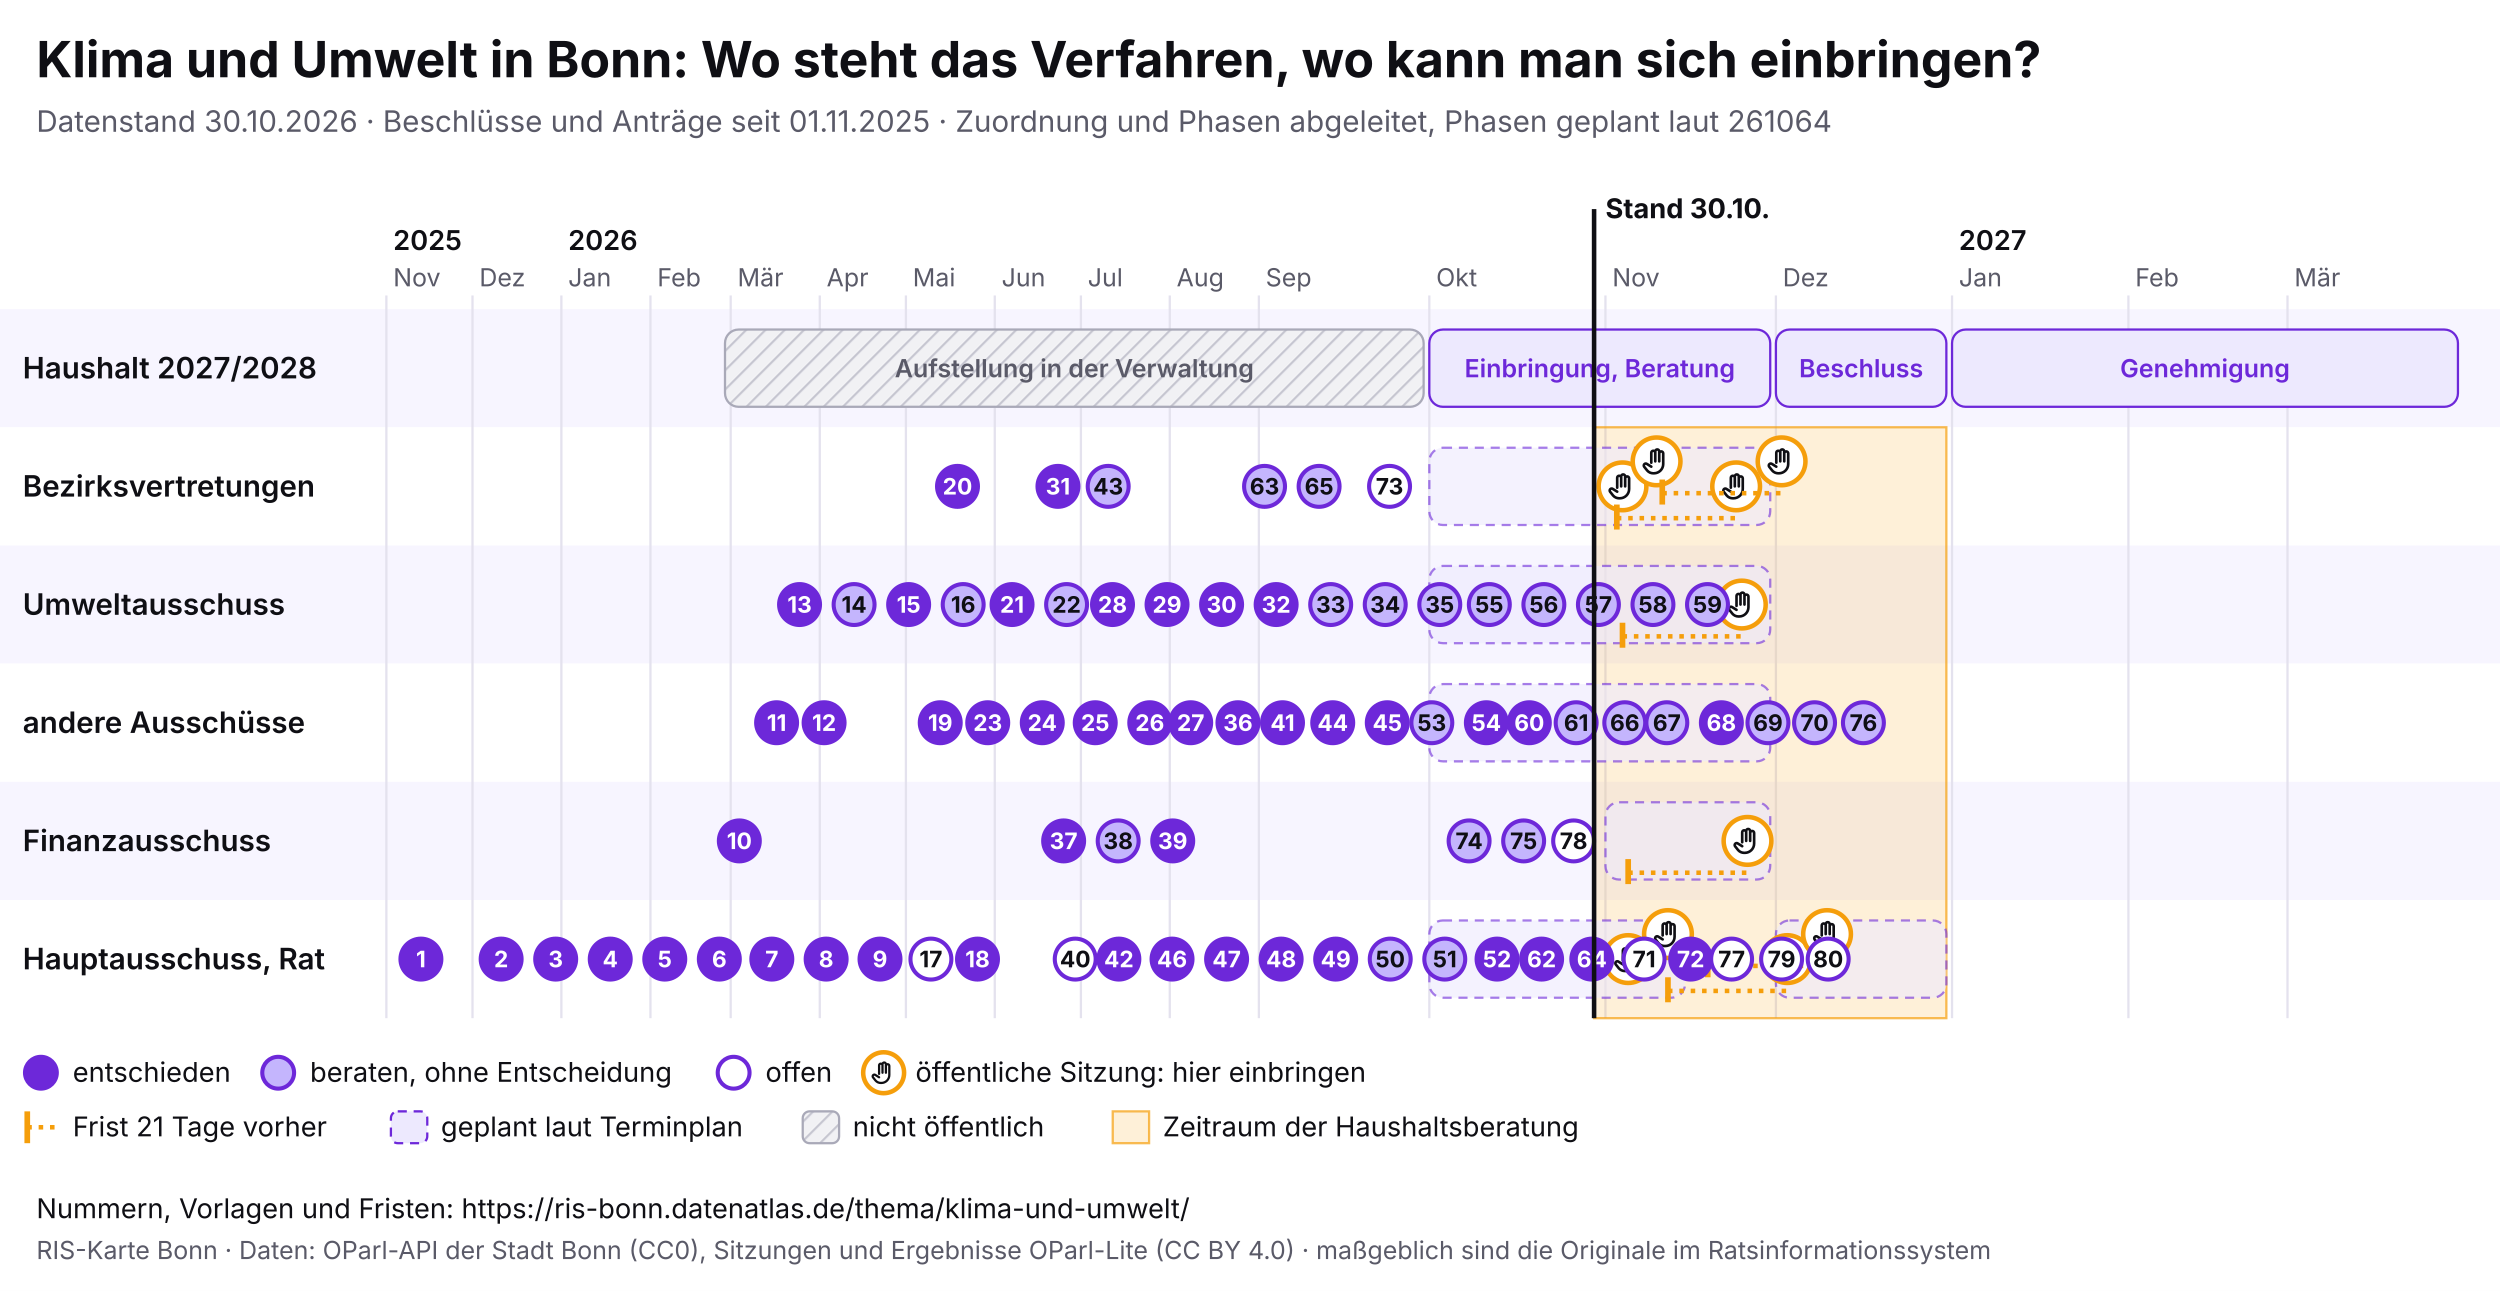
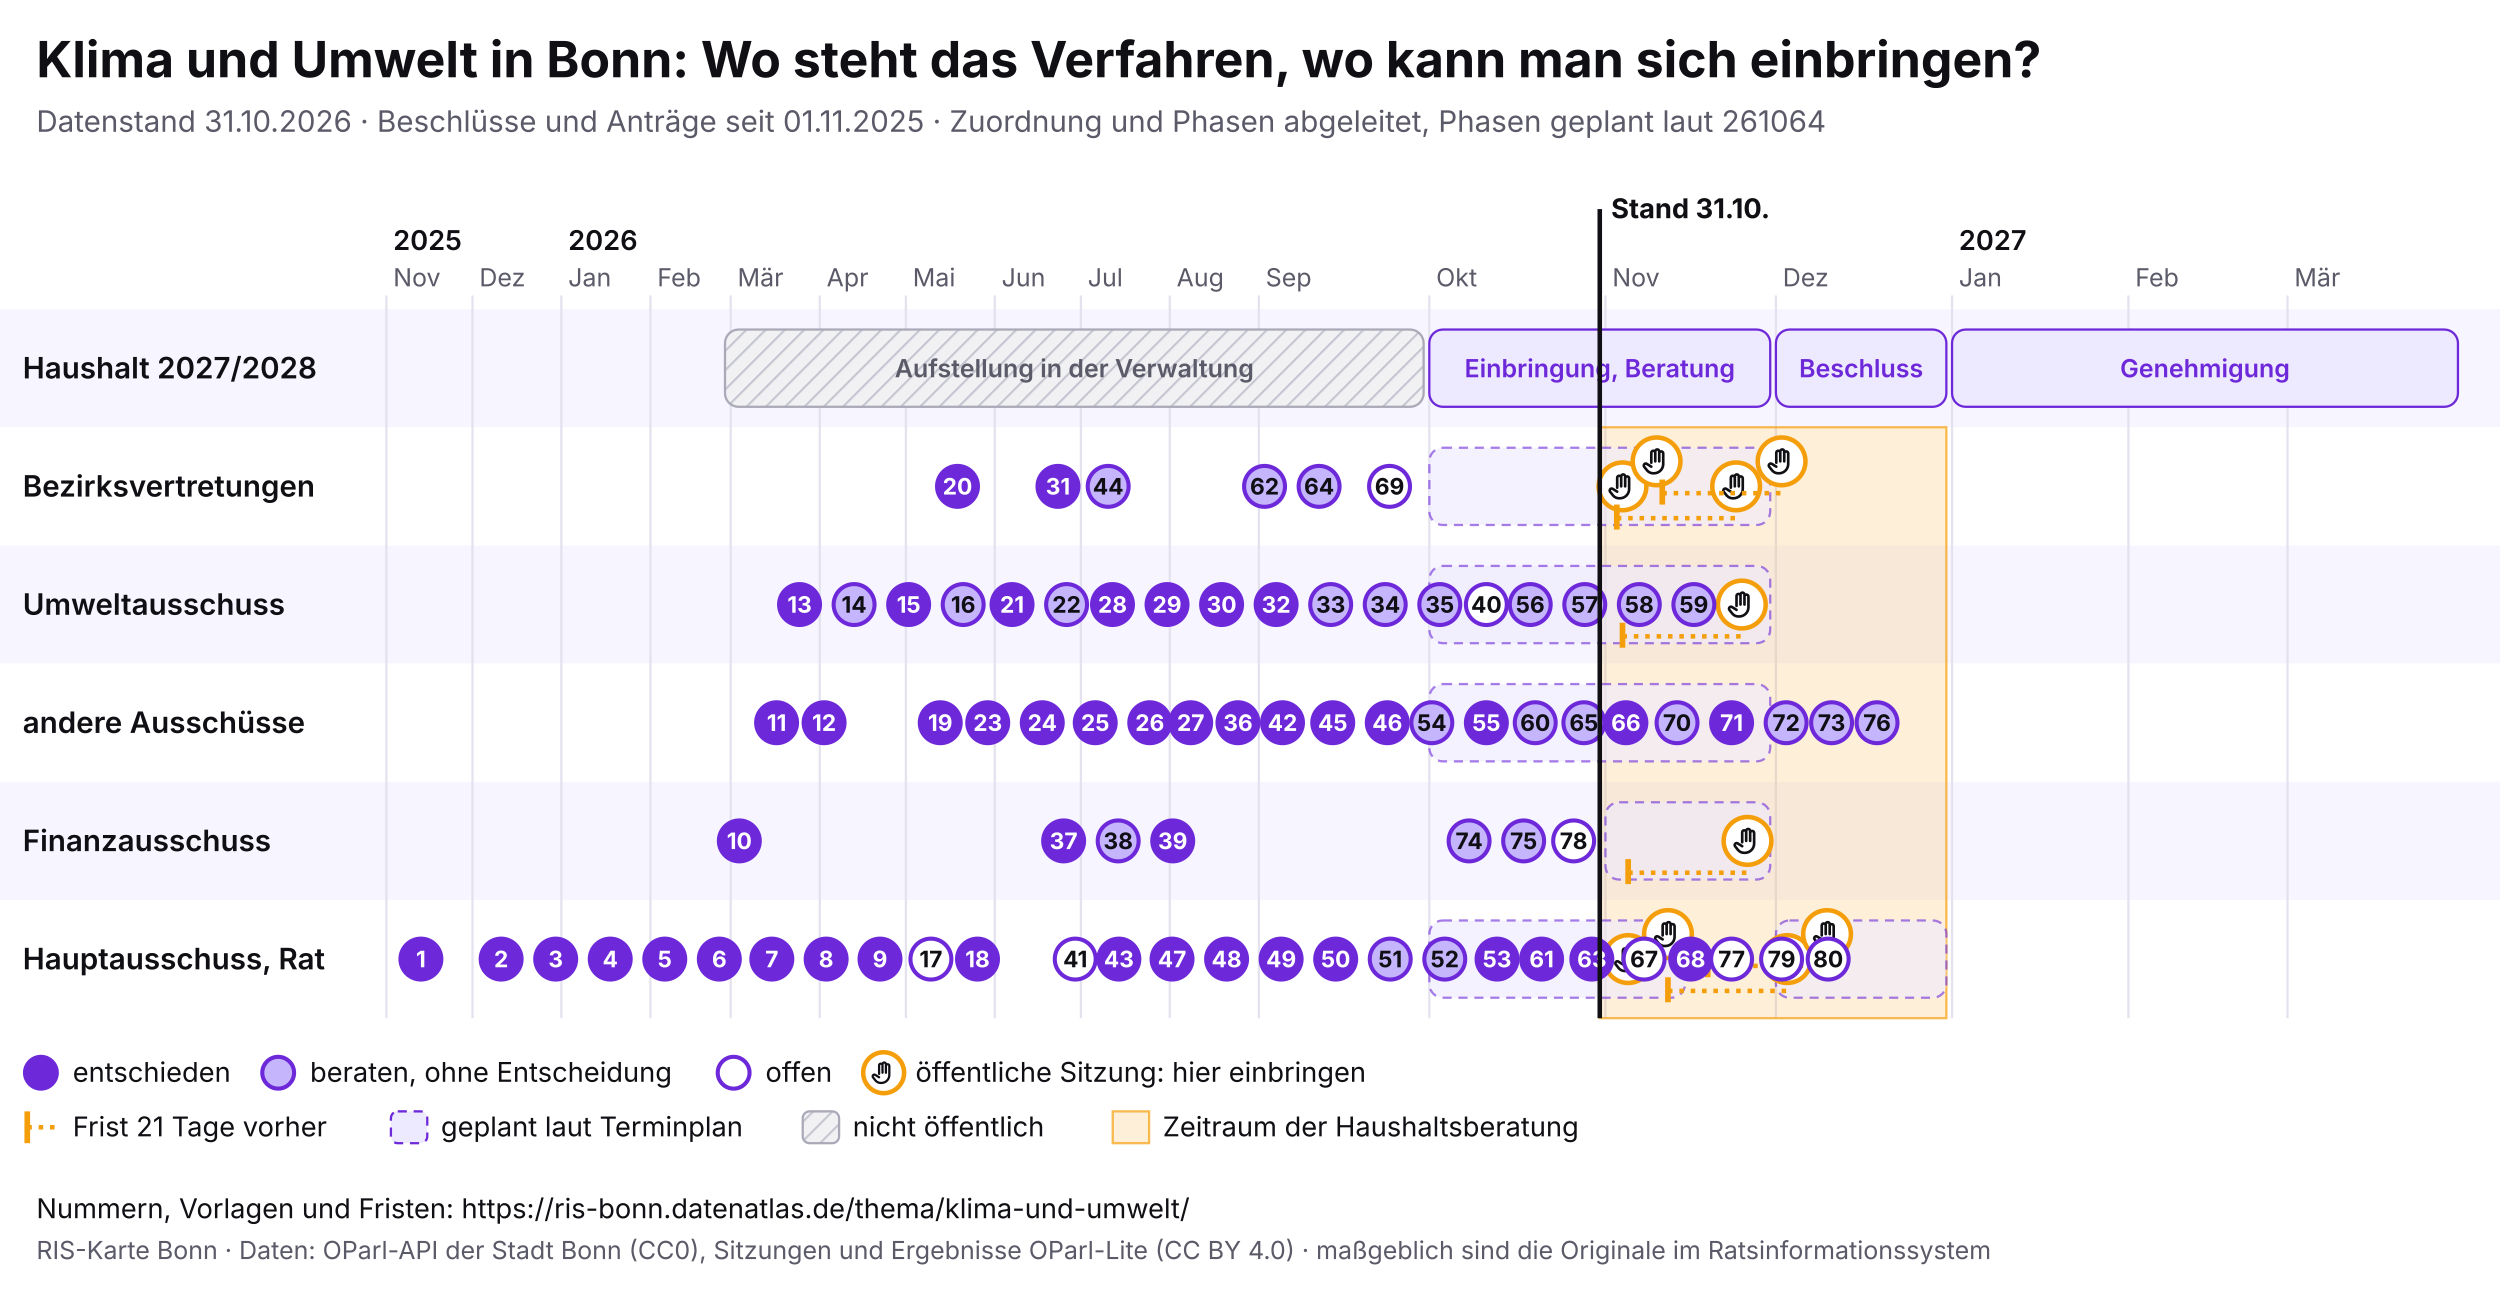
<svg xmlns="http://www.w3.org/2000/svg" viewBox="0 0 1100 568" width="1100" height="568" font-family="Inter, system-ui, sans-serif">
  <rect width="1100" height="568" fill="#ffffff" />
  <text x="16" y="34" font-size="22" font-weight="700" fill="#0f0f14">Klima und Umwelt in Bonn: Wo steht das Verfahren, wo kann man sich einbringen?</text>
-   <text x="16" y="58" font-size="13" fill="#5a5a68">Datenstand 30.10.2026 · Beschlüsse und Anträge seit 01.11.2025 · Zuordnung und Phasen abgeleitet, Phasen geplant laut 261064</text>
+   <text x="16" y="58" font-size="13" fill="#5a5a68">Datenstand 31.10.2026 · Beschlüsse und Anträge seit 01.11.2025 · Zuordnung und Phasen abgeleitet, Phasen geplant laut 261064</text>
  <svg x="0" y="74" width="1100" height="440" viewBox="0 0 1100 440" font-family="Inter, system-ui, sans-serif">
    <defs>
      <pattern id="pb-schraffur" width="6" height="6" patternUnits="userSpaceOnUse" patternTransform="rotate(45)">
        <rect width="6" height="6" fill="#f1f1f4" />
        <line x1="0" y1="0" x2="0" y2="6" stroke="#c9c9d3" stroke-width="2" />
      </pattern>
      <symbol id="pb-hand" viewBox="0 0 24 24">
        <path d="M8 13V5.5a1.5 1.5 0 0 1 3 0V12M11 11V4.5a1.5 1.5 0 0 1 3 0V12M14 11.5V6a1.5 1.5 0 0 1 3 0v8a7 7 0 0 1-7 7h-.6a6 6 0 0 1-4.5-2.1L2.6 16a1.5 1.5 0 0 1 2.2-2L8 16" />
      </symbol>
    </defs>
    <rect x="0" y="62" width="1100" height="52" fill="#f7f5ff" />
    <text x="10" y="92.5" font-size="13" font-weight="600" fill="#0f0f14">Haushalt 2027/2028</text>
    <rect x="0" y="114" width="1100" height="52" fill="#ffffff" />
    <text x="10" y="144.5" font-size="13" font-weight="600" fill="#0f0f14">Bezirksvertretungen</text>
    <rect x="0" y="166" width="1100" height="52" fill="#f7f5ff" />
    <text x="10" y="196.5" font-size="13" font-weight="600" fill="#0f0f14">Umweltausschuss</text>
    <rect x="0" y="218" width="1100" height="52" fill="#ffffff" />
    <text x="10" y="248.5" font-size="13" font-weight="600" fill="#0f0f14">andere Ausschüsse</text>
    <rect x="0" y="270" width="1100" height="52" fill="#f7f5ff" />
    <text x="10" y="300.5" font-size="13" font-weight="600" fill="#0f0f14">Finanzausschuss</text>
    <rect x="0" y="322" width="1100" height="52" fill="#ffffff" />
    <text x="10" y="352.5" font-size="13" font-weight="600" fill="#0f0f14">Hauptausschuss, Rat</text>
    <line x1="170.0" y1="56" x2="170.0" y2="374" stroke="#e4e2ee" />
    <text x="173.0" y="52" font-size="11" fill="#5a5a68">Nov</text>
    <text x="173.0" y="36" font-size="12" font-weight="600" fill="#0f0f14">2025</text>
    <line x1="207.9" y1="56" x2="207.9" y2="374" stroke="#e4e2ee" />
    <text x="210.9" y="52" font-size="11" fill="#5a5a68">Dez</text>
    <line x1="247.0" y1="56" x2="247.0" y2="374" stroke="#e4e2ee" />
    <text x="250.0" y="52" font-size="11" fill="#5a5a68">Jan</text>
    <text x="250.0" y="36" font-size="12" font-weight="600" fill="#0f0f14">2026</text>
    <line x1="286.2" y1="56" x2="286.2" y2="374" stroke="#e4e2ee" />
    <text x="289.2" y="52" font-size="11" fill="#5a5a68">Feb</text>
    <line x1="321.5" y1="56" x2="321.5" y2="374" stroke="#e4e2ee" />
    <text x="324.5" y="52" font-size="11" fill="#5a5a68">Mär</text>
    <line x1="360.7" y1="56" x2="360.7" y2="374" stroke="#e4e2ee" />
    <text x="363.7" y="52" font-size="11" fill="#5a5a68">Apr</text>
    <line x1="398.6" y1="56" x2="398.6" y2="374" stroke="#e4e2ee" />
    <text x="401.6" y="52" font-size="11" fill="#5a5a68">Mai</text>
    <line x1="437.7" y1="56" x2="437.7" y2="374" stroke="#e4e2ee" />
    <text x="440.7" y="52" font-size="11" fill="#5a5a68">Jun</text>
    <line x1="475.6" y1="56" x2="475.6" y2="374" stroke="#e4e2ee" />
    <text x="478.6" y="52" font-size="11" fill="#5a5a68">Jul</text>
    <line x1="514.7" y1="56" x2="514.7" y2="374" stroke="#e4e2ee" />
    <text x="517.7" y="52" font-size="11" fill="#5a5a68">Aug</text>
    <line x1="553.9" y1="56" x2="553.9" y2="374" stroke="#e4e2ee" />
    <text x="556.9" y="52" font-size="11" fill="#5a5a68">Sep</text>
    <line x1="628.9" y1="56" x2="628.9" y2="374" stroke="#e4e2ee" />
    <text x="631.9" y="52" font-size="11" fill="#5a5a68">Okt</text>
    <line x1="706.4" y1="56" x2="706.4" y2="374" stroke="#e4e2ee" />
    <text x="709.4" y="52" font-size="11" fill="#5a5a68">Nov</text>
    <line x1="781.4" y1="56" x2="781.4" y2="374" stroke="#e4e2ee" />
    <text x="784.4" y="52" font-size="11" fill="#5a5a68">Dez</text>
    <line x1="858.9" y1="56" x2="858.9" y2="374" stroke="#e4e2ee" />
    <text x="861.9" y="52" font-size="11" fill="#5a5a68">Jan</text>
    <text x="861.9" y="36" font-size="12" font-weight="600" fill="#0f0f14">2027</text>
    <line x1="936.5" y1="56" x2="936.5" y2="374" stroke="#e4e2ee" />
    <text x="939.5" y="52" font-size="11" fill="#5a5a68">Feb</text>
    <line x1="1006.5" y1="56" x2="1006.5" y2="374" stroke="#e4e2ee" />
    <text x="1009.5" y="52" font-size="11" fill="#5a5a68">Mär</text>
-     <rect x="701.4" y="114" width="155.0" height="260" fill="#f59e0b" fill-opacity="0.16" stroke="#f59e0b" stroke-opacity="0.7" />
+     <rect x="703.9" y="114" width="152.5" height="260" fill="#f59e0b" fill-opacity="0.16" stroke="#f59e0b" stroke-opacity="0.7" />
    <g>
      <rect x="319.0" y="71" width="307.4" height="34" rx="6" fill="url(#pb-schraffur)" stroke="#a9a9b8" />
      <text x="472.7" y="92.0" font-size="11" text-anchor="middle" font-weight="600" fill="#5a5a68">Aufstellung in der Verwaltung</text>
    </g>
    <g>
      <rect x="628.9" y="71" width="150.0" height="34" rx="6" fill="#ede9fe" stroke="#6d28d9" />
      <text x="703.9" y="92.0" font-size="11" text-anchor="middle" font-weight="600" fill="#6d28d9">Einbringung, Beratung</text>
    </g>
    <g>
      <rect x="781.4" y="71" width="75.0" height="34" rx="6" fill="#ede9fe" stroke="#6d28d9" />
      <text x="818.9" y="92.0" font-size="11" text-anchor="middle" font-weight="600" fill="#6d28d9">Beschluss</text>
    </g>
    <g>
      <rect x="858.9" y="71" width="222.6" height="34" rx="6" fill="#ede9fe" stroke="#6d28d9" />
      <text x="970.2" y="92.0" font-size="11" text-anchor="middle" font-weight="600" fill="#6d28d9">Genehmigung</text>
    </g>
    <g>
      <rect x="628.9" y="123" width="150.0" height="34" rx="6" fill="#ede9fe" fill-opacity="0.6" stroke="#6d28d9" stroke-opacity="0.6" stroke-dasharray="4 3" />
    </g>
    <g>
      <rect x="628.9" y="175" width="150.0" height="34" rx="6" fill="#ede9fe" fill-opacity="0.6" stroke="#6d28d9" stroke-opacity="0.6" stroke-dasharray="4 3" />
    </g>
    <g>
      <rect x="628.9" y="227" width="150.0" height="34" rx="6" fill="#ede9fe" fill-opacity="0.6" stroke="#6d28d9" stroke-opacity="0.6" stroke-dasharray="4 3" />
    </g>
    <g>
      <rect x="706.4" y="279" width="72.5" height="34" rx="6" fill="#ede9fe" fill-opacity="0.6" stroke="#6d28d9" stroke-opacity="0.6" stroke-dasharray="4 3" />
    </g>
    <g>
      <rect x="628.9" y="331" width="112.5" height="34" rx="6" fill="#ede9fe" fill-opacity="0.6" stroke="#6d28d9" stroke-opacity="0.6" stroke-dasharray="4 3" />
    </g>
    <g>
      <rect x="781.4" y="331" width="75.0" height="34" rx="6" fill="#ede9fe" fill-opacity="0.6" stroke="#6d28d9" stroke-opacity="0.6" stroke-dasharray="4 3" />
    </g>
    <g>
      <circle cx="713.9" cy="140.0" r="10.5" fill="#fff" stroke="#f59e0b" stroke-width="2" />
      <use href="#pb-hand" x="706.9" y="133.0" width="14" height="14" fill="none" stroke="#0f0f14" stroke-width="2" stroke-linecap="round" stroke-linejoin="round" />
    </g>
    <g>
      <circle cx="716.4" cy="348.0" r="10.5" fill="#fff" stroke="#f59e0b" stroke-width="2" />
      <use href="#pb-hand" x="709.4" y="341.0" width="14" height="14" fill="none" stroke="#0f0f14" stroke-width="2" stroke-linecap="round" stroke-linejoin="round" />
    </g>
    <g>
      <circle cx="728.9" cy="129.0" r="10.5" fill="#fff" stroke="#f59e0b" stroke-width="2" />
      <use href="#pb-hand" x="721.9" y="122.0" width="14" height="14" fill="none" stroke="#0f0f14" stroke-width="2" stroke-linecap="round" stroke-linejoin="round" />
    </g>
    <g>
      <circle cx="733.9" cy="337.0" r="10.5" fill="#fff" stroke="#f59e0b" stroke-width="2" />
      <use href="#pb-hand" x="726.9" y="330.0" width="14" height="14" fill="none" stroke="#0f0f14" stroke-width="2" stroke-linecap="round" stroke-linejoin="round" />
    </g>
    <line x1="711.4" y1="154.0" x2="763.9" y2="154.0" stroke="#f59e0b" stroke-width="2" stroke-dasharray="2 3" />
    <line x1="711.4" y1="148.0" x2="711.4" y2="159.0" stroke="#f59e0b" stroke-width="2.5" />
    <g>
      <circle cx="763.9" cy="140.0" r="10.5" fill="#fff" stroke="#f59e0b" stroke-width="2" />
      <use href="#pb-hand" x="756.9" y="133.0" width="14" height="14" fill="none" stroke="#0f0f14" stroke-width="2" stroke-linecap="round" stroke-linejoin="round" />
    </g>
    <line x1="713.9" y1="206.0" x2="766.4" y2="206.0" stroke="#f59e0b" stroke-width="2" stroke-dasharray="2 3" />
    <line x1="713.9" y1="200.0" x2="713.9" y2="211.0" stroke="#f59e0b" stroke-width="2.5" />
    <g>
      <circle cx="766.4" cy="192.0" r="10.5" fill="#fff" stroke="#f59e0b" stroke-width="2" />
      <use href="#pb-hand" x="759.4" y="185.0" width="14" height="14" fill="none" stroke="#0f0f14" stroke-width="2" stroke-linecap="round" stroke-linejoin="round" />
    </g>
    <line x1="716.4" y1="310.0" x2="768.9" y2="310.0" stroke="#f59e0b" stroke-width="2" stroke-dasharray="2 3" />
    <line x1="716.4" y1="304.0" x2="716.4" y2="315.0" stroke="#f59e0b" stroke-width="2.5" />
    <g>
      <circle cx="768.9" cy="296.0" r="10.5" fill="#fff" stroke="#f59e0b" stroke-width="2" />
      <use href="#pb-hand" x="761.9" y="289.0" width="14" height="14" fill="none" stroke="#0f0f14" stroke-width="2" stroke-linecap="round" stroke-linejoin="round" />
    </g>
    <line x1="731.4" y1="143.0" x2="783.9" y2="143.0" stroke="#f59e0b" stroke-width="2" stroke-dasharray="2 3" />
    <line x1="731.4" y1="137.0" x2="731.4" y2="148.0" stroke="#f59e0b" stroke-width="2.5" />
    <g>
      <circle cx="783.9" cy="129.0" r="10.5" fill="#fff" stroke="#f59e0b" stroke-width="2" />
      <use href="#pb-hand" x="776.9" y="122.0" width="14" height="14" fill="none" stroke="#0f0f14" stroke-width="2" stroke-linecap="round" stroke-linejoin="round" />
    </g>
    <line x1="733.9" y1="362.0" x2="786.4" y2="362.0" stroke="#f59e0b" stroke-width="2" stroke-dasharray="2 3" />
    <line x1="733.9" y1="356.0" x2="733.9" y2="367.0" stroke="#f59e0b" stroke-width="2.5" />
    <g>
      <circle cx="786.4" cy="348.0" r="10.5" fill="#fff" stroke="#f59e0b" stroke-width="2" />
      <use href="#pb-hand" x="779.4" y="341.0" width="14" height="14" fill="none" stroke="#0f0f14" stroke-width="2" stroke-linecap="round" stroke-linejoin="round" />
    </g>
    <line x1="751.4" y1="351.0" x2="803.9" y2="351.0" stroke="#f59e0b" stroke-width="2" stroke-dasharray="2 3" />
    <line x1="751.4" y1="345.0" x2="751.4" y2="356.0" stroke="#f59e0b" stroke-width="2.5" />
    <g>
      <circle cx="803.9" cy="337.0" r="10.5" fill="#fff" stroke="#f59e0b" stroke-width="2" />
      <use href="#pb-hand" x="796.9" y="330.0" width="14" height="14" fill="none" stroke="#0f0f14" stroke-width="2" stroke-linecap="round" stroke-linejoin="round" />
    </g>
    <g>
      <circle cx="185.2" cy="348.0" r="9" fill="#6d28d9" stroke="#6d28d9" stroke-width="1.8" />
      <text x="185.2" y="351.6" font-size="10" font-weight="700" text-anchor="middle" fill="#fff">1</text>
    </g>
    <g>
      <circle cx="220.5" cy="348.0" r="9" fill="#6d28d9" stroke="#6d28d9" stroke-width="1.8" />
      <text x="220.5" y="351.6" font-size="10" font-weight="700" text-anchor="middle" fill="#fff">2</text>
    </g>
    <g>
      <circle cx="244.5" cy="348.0" r="9" fill="#6d28d9" stroke="#6d28d9" stroke-width="1.8" />
      <text x="244.5" y="351.6" font-size="10" font-weight="700" text-anchor="middle" fill="#fff">3</text>
    </g>
    <g>
      <circle cx="268.5" cy="348.0" r="9" fill="#6d28d9" stroke="#6d28d9" stroke-width="1.8" />
      <text x="268.5" y="351.6" font-size="10" font-weight="700" text-anchor="middle" fill="#fff">4</text>
    </g>
    <g>
      <circle cx="292.5" cy="348.0" r="9" fill="#6d28d9" stroke="#6d28d9" stroke-width="1.8" />
      <text x="292.5" y="351.6" font-size="10" font-weight="700" text-anchor="middle" fill="#fff">5</text>
    </g>
    <g>
      <circle cx="316.5" cy="348.0" r="9" fill="#6d28d9" stroke="#6d28d9" stroke-width="1.8" />
      <text x="316.5" y="351.6" font-size="10" font-weight="700" text-anchor="middle" fill="#fff">6</text>
    </g>
    <g>
      <circle cx="339.6" cy="348.0" r="9" fill="#6d28d9" stroke="#6d28d9" stroke-width="1.8" />
      <text x="339.6" y="351.6" font-size="10" font-weight="700" text-anchor="middle" fill="#fff">7</text>
    </g>
    <g>
      <circle cx="363.5" cy="348.0" r="9" fill="#6d28d9" stroke="#6d28d9" stroke-width="1.8" />
      <text x="363.5" y="351.6" font-size="10" font-weight="700" text-anchor="middle" fill="#fff">8</text>
    </g>
    <g>
      <circle cx="387.2" cy="348.0" r="9" fill="#6d28d9" stroke="#6d28d9" stroke-width="1.8" />
      <text x="387.2" y="351.6" font-size="10" font-weight="700" text-anchor="middle" fill="#fff">9</text>
    </g>
    <g>
      <circle cx="325.3" cy="296.0" r="9" fill="#6d28d9" stroke="#6d28d9" stroke-width="1.8" />
      <text x="325.3" y="299.6" font-size="10" font-weight="700" text-anchor="middle" fill="#fff">10</text>
    </g>
    <g>
      <circle cx="341.7" cy="244.0" r="9" fill="#6d28d9" stroke="#6d28d9" stroke-width="1.8" />
      <text x="341.7" y="247.6" font-size="10" font-weight="700" text-anchor="middle" fill="#fff">11</text>
    </g>
    <g>
      <circle cx="362.6" cy="244.0" r="9" fill="#6d28d9" stroke="#6d28d9" stroke-width="1.8" />
      <text x="362.6" y="247.6" font-size="10" font-weight="700" text-anchor="middle" fill="#fff">12</text>
    </g>
    <g>
      <circle cx="351.8" cy="192.0" r="9" fill="#6d28d9" stroke="#6d28d9" stroke-width="1.8" />
      <text x="351.8" y="195.6" font-size="10" font-weight="700" text-anchor="middle" fill="#fff">13</text>
    </g>
    <g>
      <circle cx="375.8" cy="192.0" r="9" fill="#c4b5fd" stroke="#6d28d9" stroke-width="1.8" />
      <text x="375.8" y="195.6" font-size="10" font-weight="700" text-anchor="middle" fill="#0f0f14">14</text>
    </g>
    <g>
      <circle cx="399.8" cy="192.0" r="9" fill="#6d28d9" stroke="#6d28d9" stroke-width="1.8" />
      <text x="399.8" y="195.6" font-size="10" font-weight="700" text-anchor="middle" fill="#fff">15</text>
    </g>
    <g>
      <circle cx="423.8" cy="192.0" r="9" fill="#c4b5fd" stroke="#6d28d9" stroke-width="1.8" />
      <text x="423.8" y="195.6" font-size="10" font-weight="700" text-anchor="middle" fill="#0f0f14">16</text>
    </g>
    <g>
      <circle cx="409.6" cy="348.0" r="9" fill="#fff" stroke="#6d28d9" stroke-width="1.8" />
      <text x="409.6" y="351.6" font-size="10" font-weight="700" text-anchor="middle" fill="#0f0f14">17</text>
    </g>
    <g>
      <circle cx="430.1" cy="348.0" r="9" fill="#6d28d9" stroke="#6d28d9" stroke-width="1.8" />
      <text x="430.1" y="351.6" font-size="10" font-weight="700" text-anchor="middle" fill="#fff">18</text>
    </g>
    <g>
      <circle cx="413.7" cy="244.0" r="9" fill="#6d28d9" stroke="#6d28d9" stroke-width="1.8" />
      <text x="413.7" y="247.6" font-size="10" font-weight="700" text-anchor="middle" fill="#fff">19</text>
    </g>
    <g>
      <circle cx="421.3" cy="140.0" r="9" fill="#6d28d9" stroke="#6d28d9" stroke-width="1.8" />
      <text x="421.3" y="143.6" font-size="10" font-weight="700" text-anchor="middle" fill="#fff">20</text>
    </g>
    <g>
      <circle cx="445.3" cy="192.0" r="9" fill="#6d28d9" stroke="#6d28d9" stroke-width="1.8" />
      <text x="445.3" y="195.6" font-size="10" font-weight="700" text-anchor="middle" fill="#fff">21</text>
    </g>
    <g>
      <circle cx="469.3" cy="192.0" r="9" fill="#c4b5fd" stroke="#6d28d9" stroke-width="1.8" />
      <text x="469.3" y="195.6" font-size="10" font-weight="700" text-anchor="middle" fill="#0f0f14">22</text>
    </g>
    <g>
      <circle cx="434.6" cy="244.0" r="9" fill="#6d28d9" stroke="#6d28d9" stroke-width="1.8" />
      <text x="434.6" y="247.6" font-size="10" font-weight="700" text-anchor="middle" fill="#fff">23</text>
    </g>
    <g>
      <circle cx="458.6" cy="244.0" r="9" fill="#6d28d9" stroke="#6d28d9" stroke-width="1.8" />
      <text x="458.6" y="247.6" font-size="10" font-weight="700" text-anchor="middle" fill="#fff">24</text>
    </g>
    <g>
      <circle cx="481.9" cy="244.0" r="9" fill="#6d28d9" stroke="#6d28d9" stroke-width="1.8" />
      <text x="481.9" y="247.6" font-size="10" font-weight="700" text-anchor="middle" fill="#fff">25</text>
    </g>
    <g>
      <circle cx="505.9" cy="244.0" r="9" fill="#6d28d9" stroke="#6d28d9" stroke-width="1.8" />
      <text x="505.9" y="247.6" font-size="10" font-weight="700" text-anchor="middle" fill="#fff">26</text>
    </g>
    <g>
      <circle cx="523.9" cy="244.0" r="9" fill="#6d28d9" stroke="#6d28d9" stroke-width="1.8" />
      <text x="523.9" y="247.6" font-size="10" font-weight="700" text-anchor="middle" fill="#fff">27</text>
    </g>
    <g>
      <circle cx="489.5" cy="192.0" r="9" fill="#6d28d9" stroke="#6d28d9" stroke-width="1.8" />
      <text x="489.5" y="195.6" font-size="10" font-weight="700" text-anchor="middle" fill="#fff">28</text>
    </g>
    <g>
      <circle cx="513.5" cy="192.0" r="9" fill="#6d28d9" stroke="#6d28d9" stroke-width="1.8" />
      <text x="513.5" y="195.6" font-size="10" font-weight="700" text-anchor="middle" fill="#fff">29</text>
    </g>
    <g>
      <circle cx="537.5" cy="192.0" r="9" fill="#6d28d9" stroke="#6d28d9" stroke-width="1.8" />
      <text x="537.5" y="195.6" font-size="10" font-weight="700" text-anchor="middle" fill="#fff">30</text>
    </g>
    <g>
      <circle cx="465.5" cy="140.0" r="9" fill="#6d28d9" stroke="#6d28d9" stroke-width="1.8" />
      <text x="465.5" y="143.6" font-size="10" font-weight="700" text-anchor="middle" fill="#fff">31</text>
    </g>
    <g>
      <circle cx="561.5" cy="192.0" r="9" fill="#6d28d9" stroke="#6d28d9" stroke-width="1.8" />
      <text x="561.5" y="195.6" font-size="10" font-weight="700" text-anchor="middle" fill="#fff">32</text>
    </g>
    <g>
      <circle cx="585.5" cy="192.0" r="9" fill="#c4b5fd" stroke="#6d28d9" stroke-width="1.8" />
      <text x="585.5" y="195.6" font-size="10" font-weight="700" text-anchor="middle" fill="#0f0f14">33</text>
    </g>
    <g>
      <circle cx="609.5" cy="192.0" r="9" fill="#c4b5fd" stroke="#6d28d9" stroke-width="1.8" />
      <text x="609.5" y="195.6" font-size="10" font-weight="700" text-anchor="middle" fill="#0f0f14">34</text>
    </g>
    <g>
      <circle cx="633.5" cy="192.0" r="9" fill="#c4b5fd" stroke="#6d28d9" stroke-width="1.8" />
      <text x="633.5" y="195.6" font-size="10" font-weight="700" text-anchor="middle" fill="#0f0f14">35</text>
    </g>
    <g>
      <circle cx="544.7" cy="244.0" r="9" fill="#6d28d9" stroke="#6d28d9" stroke-width="1.8" />
      <text x="544.7" y="247.6" font-size="10" font-weight="700" text-anchor="middle" fill="#fff">36</text>
    </g>
    <g>
      <circle cx="468.0" cy="296.0" r="9" fill="#6d28d9" stroke="#6d28d9" stroke-width="1.8" />
      <text x="468.0" y="299.6" font-size="10" font-weight="700" text-anchor="middle" fill="#fff">37</text>
    </g>
    <g>
      <circle cx="492.0" cy="296.0" r="9" fill="#c4b5fd" stroke="#6d28d9" stroke-width="1.8" />
      <text x="492.0" y="299.6" font-size="10" font-weight="700" text-anchor="middle" fill="#0f0f14">38</text>
    </g>
    <g>
      <circle cx="516.0" cy="296.0" r="9" fill="#6d28d9" stroke="#6d28d9" stroke-width="1.8" />
      <text x="516.0" y="299.6" font-size="10" font-weight="700" text-anchor="middle" fill="#fff">39</text>
    </g>
    <g>
+       <circle cx="654.0" cy="192.0" r="9" fill="#fff" stroke="#6d28d9" stroke-width="1.8" />
+       <text x="654.0" y="195.6" font-size="10" font-weight="700" text-anchor="middle" fill="#0f0f14">40</text>
+     </g>
+     <g>
      <circle cx="473.1" cy="348.0" r="9" fill="#fff" stroke="#6d28d9" stroke-width="1.8" />
-       <text x="473.1" y="351.6" font-size="10" font-weight="700" text-anchor="middle" fill="#0f0f14">40</text>
+       <text x="473.1" y="351.6" font-size="10" font-weight="700" text-anchor="middle" fill="#0f0f14">41</text>
    </g>
    <g>
      <circle cx="564.3" cy="244.0" r="9" fill="#6d28d9" stroke="#6d28d9" stroke-width="1.8" />
-       <text x="564.3" y="247.6" font-size="10" font-weight="700" text-anchor="middle" fill="#fff">41</text>
+       <text x="564.3" y="247.6" font-size="10" font-weight="700" text-anchor="middle" fill="#fff">42</text>
    </g>
    <g>
      <circle cx="492.3" cy="348.0" r="9" fill="#6d28d9" stroke="#6d28d9" stroke-width="1.8" />
-       <text x="492.3" y="351.6" font-size="10" font-weight="700" text-anchor="middle" fill="#fff">42</text>
+       <text x="492.3" y="351.6" font-size="10" font-weight="700" text-anchor="middle" fill="#fff">43</text>
    </g>
    <g>
      <circle cx="487.6" cy="140.0" r="9" fill="#c4b5fd" stroke="#6d28d9" stroke-width="1.8" />
-       <text x="487.6" y="143.6" font-size="10" font-weight="700" text-anchor="middle" fill="#0f0f14">43</text>
+       <text x="487.6" y="143.6" font-size="10" font-weight="700" text-anchor="middle" fill="#0f0f14">44</text>
    </g>
    <g>
      <circle cx="586.4" cy="244.0" r="9" fill="#6d28d9" stroke="#6d28d9" stroke-width="1.8" />
-       <text x="586.4" y="247.6" font-size="10" font-weight="700" text-anchor="middle" fill="#fff">44</text>
+       <text x="586.4" y="247.6" font-size="10" font-weight="700" text-anchor="middle" fill="#fff">45</text>
    </g>
    <g>
      <circle cx="610.4" cy="244.0" r="9" fill="#6d28d9" stroke="#6d28d9" stroke-width="1.8" />
-       <text x="610.4" y="247.6" font-size="10" font-weight="700" text-anchor="middle" fill="#fff">45</text>
+       <text x="610.4" y="247.6" font-size="10" font-weight="700" text-anchor="middle" fill="#fff">46</text>
    </g>
    <g>
      <circle cx="515.7" cy="348.0" r="9" fill="#6d28d9" stroke="#6d28d9" stroke-width="1.8" />
-       <text x="515.7" y="351.6" font-size="10" font-weight="700" text-anchor="middle" fill="#fff">46</text>
+       <text x="515.7" y="351.6" font-size="10" font-weight="700" text-anchor="middle" fill="#fff">47</text>
    </g>
    <g>
      <circle cx="539.7" cy="348.0" r="9" fill="#6d28d9" stroke="#6d28d9" stroke-width="1.8" />
-       <text x="539.7" y="351.6" font-size="10" font-weight="700" text-anchor="middle" fill="#fff">47</text>
+       <text x="539.7" y="351.6" font-size="10" font-weight="700" text-anchor="middle" fill="#fff">48</text>
    </g>
    <g>
      <circle cx="563.7" cy="348.0" r="9" fill="#6d28d9" stroke="#6d28d9" stroke-width="1.8" />
-       <text x="563.7" y="351.6" font-size="10" font-weight="700" text-anchor="middle" fill="#fff">48</text>
+       <text x="563.7" y="351.6" font-size="10" font-weight="700" text-anchor="middle" fill="#fff">49</text>
    </g>
    <g>
      <circle cx="587.7" cy="348.0" r="9" fill="#6d28d9" stroke="#6d28d9" stroke-width="1.8" />
-       <text x="587.7" y="351.6" font-size="10" font-weight="700" text-anchor="middle" fill="#fff">49</text>
+       <text x="587.7" y="351.6" font-size="10" font-weight="700" text-anchor="middle" fill="#fff">50</text>
    </g>
    <g>
      <circle cx="611.7" cy="348.0" r="9" fill="#c4b5fd" stroke="#6d28d9" stroke-width="1.8" />
-       <text x="611.7" y="351.6" font-size="10" font-weight="700" text-anchor="middle" fill="#0f0f14">50</text>
+       <text x="611.7" y="351.6" font-size="10" font-weight="700" text-anchor="middle" fill="#0f0f14">51</text>
    </g>
    <g>
      <circle cx="635.7" cy="348.0" r="9" fill="#c4b5fd" stroke="#6d28d9" stroke-width="1.8" />
-       <text x="635.7" y="351.6" font-size="10" font-weight="700" text-anchor="middle" fill="#0f0f14">51</text>
+       <text x="635.7" y="351.6" font-size="10" font-weight="700" text-anchor="middle" fill="#0f0f14">52</text>
    </g>
    <g>
      <circle cx="658.7" cy="348.0" r="9" fill="#6d28d9" stroke="#6d28d9" stroke-width="1.8" />
-       <text x="658.7" y="351.6" font-size="10" font-weight="700" text-anchor="middle" fill="#fff">52</text>
+       <text x="658.7" y="351.6" font-size="10" font-weight="700" text-anchor="middle" fill="#fff">53</text>
    </g>
    <g>
      <circle cx="630.0" cy="244.0" r="9" fill="#c4b5fd" stroke="#6d28d9" stroke-width="1.8" />
-       <text x="630.0" y="247.6" font-size="10" font-weight="700" text-anchor="middle" fill="#0f0f14">53</text>
+       <text x="630.0" y="247.6" font-size="10" font-weight="700" text-anchor="middle" fill="#0f0f14">54</text>
    </g>
    <g>
      <circle cx="654.0" cy="244.0" r="9" fill="#6d28d9" stroke="#6d28d9" stroke-width="1.8" />
-       <text x="654.0" y="247.6" font-size="10" font-weight="700" text-anchor="middle" fill="#fff">54</text>
-     </g>
-     <g>
-       <circle cx="655.3" cy="192.0" r="9" fill="#c4b5fd" stroke="#6d28d9" stroke-width="1.8" />
-       <text x="655.3" y="195.6" font-size="10" font-weight="700" text-anchor="middle" fill="#0f0f14">55</text>
-     </g>
-     <g>
-       <circle cx="679.3" cy="192.0" r="9" fill="#c4b5fd" stroke="#6d28d9" stroke-width="1.8" />
-       <text x="679.3" y="195.6" font-size="10" font-weight="700" text-anchor="middle" fill="#0f0f14">56</text>
-     </g>
-     <g>
-       <circle cx="703.3" cy="192.0" r="9" fill="#c4b5fd" stroke="#6d28d9" stroke-width="1.8" />
-       <text x="703.3" y="195.6" font-size="10" font-weight="700" text-anchor="middle" fill="#0f0f14">57</text>
-     </g>
-     <g>
-       <circle cx="727.3" cy="192.0" r="9" fill="#c4b5fd" stroke="#6d28d9" stroke-width="1.8" />
-       <text x="727.3" y="195.6" font-size="10" font-weight="700" text-anchor="middle" fill="#0f0f14">58</text>
-     </g>
-     <g>
-       <circle cx="751.3" cy="192.0" r="9" fill="#c4b5fd" stroke="#6d28d9" stroke-width="1.8" />
-       <text x="751.3" y="195.6" font-size="10" font-weight="700" text-anchor="middle" fill="#0f0f14">59</text>
-     </g>
-     <g>
-       <circle cx="672.9" cy="244.0" r="9" fill="#6d28d9" stroke="#6d28d9" stroke-width="1.8" />
-       <text x="672.9" y="247.6" font-size="10" font-weight="700" text-anchor="middle" fill="#fff">60</text>
-     </g>
-     <g>
-       <circle cx="693.5" cy="244.0" r="9" fill="#c4b5fd" stroke="#6d28d9" stroke-width="1.8" />
-       <text x="693.5" y="247.6" font-size="10" font-weight="700" text-anchor="middle" fill="#0f0f14">61</text>
+       <text x="654.0" y="247.6" font-size="10" font-weight="700" text-anchor="middle" fill="#fff">55</text>
+     </g>
+     <g>
+       <circle cx="673.3" cy="192.0" r="9" fill="#c4b5fd" stroke="#6d28d9" stroke-width="1.8" />
+       <text x="673.3" y="195.6" font-size="10" font-weight="700" text-anchor="middle" fill="#0f0f14">56</text>
+     </g>
+     <g>
+       <circle cx="697.3" cy="192.0" r="9" fill="#c4b5fd" stroke="#6d28d9" stroke-width="1.8" />
+       <text x="697.3" y="195.6" font-size="10" font-weight="700" text-anchor="middle" fill="#0f0f14">57</text>
+     </g>
+     <g>
+       <circle cx="721.3" cy="192.0" r="9" fill="#c4b5fd" stroke="#6d28d9" stroke-width="1.8" />
+       <text x="721.3" y="195.6" font-size="10" font-weight="700" text-anchor="middle" fill="#0f0f14">58</text>
+     </g>
+     <g>
+       <circle cx="745.3" cy="192.0" r="9" fill="#c4b5fd" stroke="#6d28d9" stroke-width="1.8" />
+       <text x="745.3" y="195.6" font-size="10" font-weight="700" text-anchor="middle" fill="#0f0f14">59</text>
+     </g>
+     <g>
+       <circle cx="675.5" cy="244.0" r="9" fill="#c4b5fd" stroke="#6d28d9" stroke-width="1.8" />
+       <text x="675.5" y="247.6" font-size="10" font-weight="700" text-anchor="middle" fill="#0f0f14">60</text>
    </g>
    <g>
      <circle cx="678.3" cy="348.0" r="9" fill="#6d28d9" stroke="#6d28d9" stroke-width="1.8" />
-       <text x="678.3" y="351.6" font-size="10" font-weight="700" text-anchor="middle" fill="#fff">62</text>
+       <text x="678.3" y="351.6" font-size="10" font-weight="700" text-anchor="middle" fill="#fff">61</text>
    </g>
    <g>
      <circle cx="556.4" cy="140.0" r="9" fill="#c4b5fd" stroke="#6d28d9" stroke-width="1.8" />
-       <text x="556.4" y="143.6" font-size="10" font-weight="700" text-anchor="middle" fill="#0f0f14">63</text>
+       <text x="556.4" y="143.6" font-size="10" font-weight="700" text-anchor="middle" fill="#0f0f14">62</text>
    </g>
    <g>
      <circle cx="700.4" cy="348.0" r="9" fill="#6d28d9" stroke="#6d28d9" stroke-width="1.8" />
-       <text x="700.4" y="351.6" font-size="10" font-weight="700" text-anchor="middle" fill="#fff">64</text>
+       <text x="700.4" y="351.6" font-size="10" font-weight="700" text-anchor="middle" fill="#fff">63</text>
    </g>
    <g>
      <circle cx="580.4" cy="140.0" r="9" fill="#c4b5fd" stroke="#6d28d9" stroke-width="1.8" />
-       <text x="580.4" y="143.6" font-size="10" font-weight="700" text-anchor="middle" fill="#0f0f14">65</text>
-     </g>
-     <g>
-       <circle cx="714.9" cy="244.0" r="9" fill="#c4b5fd" stroke="#6d28d9" stroke-width="1.8" />
-       <text x="714.9" y="247.6" font-size="10" font-weight="700" text-anchor="middle" fill="#0f0f14">66</text>
-     </g>
-     <g>
-       <circle cx="733.4" cy="244.0" r="9" fill="#c4b5fd" stroke="#6d28d9" stroke-width="1.8" />
-       <text x="733.4" y="247.6" font-size="10" font-weight="700" text-anchor="middle" fill="#0f0f14">67</text>
-     </g>
-     <g>
-       <circle cx="757.4" cy="244.0" r="9" fill="#6d28d9" stroke="#6d28d9" stroke-width="1.8" />
-       <text x="757.4" y="247.6" font-size="10" font-weight="700" text-anchor="middle" fill="#fff">68</text>
-     </g>
-     <g>
-       <circle cx="777.9" cy="244.0" r="9" fill="#c4b5fd" stroke="#6d28d9" stroke-width="1.8" />
-       <text x="777.9" y="247.6" font-size="10" font-weight="700" text-anchor="middle" fill="#0f0f14">69</text>
-     </g>
-     <g>
-       <circle cx="798.4" cy="244.0" r="9" fill="#c4b5fd" stroke="#6d28d9" stroke-width="1.8" />
-       <text x="798.4" y="247.6" font-size="10" font-weight="700" text-anchor="middle" fill="#0f0f14">70</text>
+       <text x="580.4" y="143.6" font-size="10" font-weight="700" text-anchor="middle" fill="#0f0f14">64</text>
+     </g>
+     <g>
+       <circle cx="696.9" cy="244.0" r="9" fill="#c4b5fd" stroke="#6d28d9" stroke-width="1.8" />
+       <text x="696.9" y="247.6" font-size="10" font-weight="700" text-anchor="middle" fill="#0f0f14">65</text>
+     </g>
+     <g>
+       <circle cx="715.4" cy="244.0" r="9" fill="#6d28d9" stroke="#6d28d9" stroke-width="1.8" />
+       <text x="715.4" y="247.6" font-size="10" font-weight="700" text-anchor="middle" fill="#fff">66</text>
    </g>
    <g>
      <circle cx="723.4" cy="348.0" r="9" fill="#fff" stroke="#6d28d9" stroke-width="1.8" />
-       <text x="723.4" y="351.6" font-size="10" font-weight="700" text-anchor="middle" fill="#0f0f14">71</text>
+       <text x="723.4" y="351.6" font-size="10" font-weight="700" text-anchor="middle" fill="#0f0f14">67</text>
    </g>
    <g>
      <circle cx="743.9" cy="348.0" r="9" fill="#6d28d9" stroke="#6d28d9" stroke-width="1.8" />
-       <text x="743.9" y="351.6" font-size="10" font-weight="700" text-anchor="middle" fill="#fff">72</text>
+       <text x="743.9" y="351.6" font-size="10" font-weight="700" text-anchor="middle" fill="#fff">68</text>
    </g>
    <g>
      <circle cx="611.4" cy="140.0" r="9" fill="#fff" stroke="#6d28d9" stroke-width="1.8" />
-       <text x="611.4" y="143.6" font-size="10" font-weight="700" text-anchor="middle" fill="#0f0f14">73</text>
+       <text x="611.4" y="143.6" font-size="10" font-weight="700" text-anchor="middle" fill="#0f0f14">69</text>
+     </g>
+     <g>
+       <circle cx="737.9" cy="244.0" r="9" fill="#c4b5fd" stroke="#6d28d9" stroke-width="1.8" />
+       <text x="737.9" y="247.6" font-size="10" font-weight="700" text-anchor="middle" fill="#0f0f14">70</text>
+     </g>
+     <g>
+       <circle cx="761.9" cy="244.0" r="9" fill="#6d28d9" stroke="#6d28d9" stroke-width="1.8" />
+       <text x="761.9" y="247.6" font-size="10" font-weight="700" text-anchor="middle" fill="#fff">71</text>
+     </g>
+     <g>
+       <circle cx="785.9" cy="244.0" r="9" fill="#c4b5fd" stroke="#6d28d9" stroke-width="1.8" />
+       <text x="785.9" y="247.6" font-size="10" font-weight="700" text-anchor="middle" fill="#0f0f14">72</text>
+     </g>
+     <g>
+       <circle cx="805.9" cy="244.0" r="9" fill="#c4b5fd" stroke="#6d28d9" stroke-width="1.8" />
+       <text x="805.9" y="247.6" font-size="10" font-weight="700" text-anchor="middle" fill="#0f0f14">73</text>
    </g>
    <g>
      <circle cx="646.4" cy="296.0" r="9" fill="#c4b5fd" stroke="#6d28d9" stroke-width="1.8" />
      <text x="646.4" y="299.6" font-size="10" font-weight="700" text-anchor="middle" fill="#0f0f14">74</text>
    </g>
    <g>
      <circle cx="670.4" cy="296.0" r="9" fill="#c4b5fd" stroke="#6d28d9" stroke-width="1.8" />
      <text x="670.4" y="299.6" font-size="10" font-weight="700" text-anchor="middle" fill="#0f0f14">75</text>
    </g>
    <g>
-       <circle cx="819.9" cy="244.0" r="9" fill="#c4b5fd" stroke="#6d28d9" stroke-width="1.8" />
-       <text x="819.9" y="247.6" font-size="10" font-weight="700" text-anchor="middle" fill="#0f0f14">76</text>
+       <circle cx="825.9" cy="244.0" r="9" fill="#c4b5fd" stroke="#6d28d9" stroke-width="1.8" />
+       <text x="825.9" y="247.6" font-size="10" font-weight="700" text-anchor="middle" fill="#0f0f14">76</text>
    </g>
    <g>
      <circle cx="761.9" cy="348.0" r="9" fill="#fff" stroke="#6d28d9" stroke-width="1.8" />
      <text x="761.9" y="351.6" font-size="10" font-weight="700" text-anchor="middle" fill="#0f0f14">77</text>
    </g>
    <g>
      <circle cx="692.4" cy="296.0" r="9" fill="#fff" stroke="#6d28d9" stroke-width="1.8" />
      <text x="692.4" y="299.6" font-size="10" font-weight="700" text-anchor="middle" fill="#0f0f14">78</text>
    </g>
    <g>
      <circle cx="783.9" cy="348.0" r="9" fill="#fff" stroke="#6d28d9" stroke-width="1.8" />
      <text x="783.9" y="351.6" font-size="10" font-weight="700" text-anchor="middle" fill="#0f0f14">79</text>
    </g>
    <g>
      <circle cx="804.4" cy="348.0" r="9" fill="#fff" stroke="#6d28d9" stroke-width="1.8" />
      <text x="804.4" y="351.6" font-size="10" font-weight="700" text-anchor="middle" fill="#0f0f14">80</text>
    </g>
-     <line x1="701.4" y1="18" x2="701.4" y2="374" stroke="#0f0f14" stroke-width="2" pointer-events="none" />
-     <text x="706.4" y="22" font-size="12" font-weight="700" fill="#0f0f14">Stand 30.10.</text>
+     <line x1="703.9" y1="18" x2="703.9" y2="374" stroke="#0f0f14" stroke-width="2" pointer-events="none" />
+     <text x="708.9" y="22" font-size="12" font-weight="700" fill="#0f0f14">Stand 31.10.</text>
    <circle cx="18" cy="398" r="7" fill="#6d28d9" stroke="#6d28d9" stroke-width="1.8" />
    <text x="32" y="402" font-size="12" fill="#0f0f14">entschieden</text>
    <circle cx="122.4" cy="398" r="7" fill="#c4b5fd" stroke="#6d28d9" stroke-width="1.8" />
    <text x="136.4" y="402" font-size="12" fill="#0f0f14">beraten, ohne Entscheidung</text>
    <circle cx="322.8" cy="398" r="7" fill="#fff" stroke="#6d28d9" stroke-width="1.8" />
    <text x="336.8" y="402" font-size="12" fill="#0f0f14">offen</text>
    <circle cx="388.8" cy="398" r="9" fill="#fff" stroke="#f59e0b" stroke-width="2" />
    <use href="#pb-hand" x="382.8" y="392" width="12" height="12" fill="none" stroke="#0f0f14" stroke-width="2" stroke-linecap="round" stroke-linejoin="round" />
    <text x="402.8" y="402" font-size="12" fill="#0f0f14">öffentliche Sitzung: hier einbringen</text>
    <line x1="12" y1="415" x2="12" y2="429" stroke="#f59e0b" stroke-width="2.5" />
    <line x1="12" y1="422" x2="26" y2="422" stroke="#f59e0b" stroke-width="2" stroke-dasharray="2 3" />
    <text x="32" y="426" font-size="12" fill="#0f0f14">Frist 21 Tage vorher</text>
    <rect x="172.0" y="415" width="16" height="14" rx="3" fill="#ede9fe" stroke="#6d28d9" stroke-dasharray="4 3" />
    <text x="194.0" y="426" font-size="12" fill="#0f0f14">geplant laut Terminplan</text>
    <rect x="353.2" y="415" width="16" height="14" rx="3" fill="url(#pb-schraffur)" stroke="#a9a9b8" />
    <text x="375.2" y="426" font-size="12" fill="#0f0f14">nicht öffentlich</text>
    <rect x="489.6" y="415" width="16" height="14" fill="#f59e0b" fill-opacity="0.16" stroke="#f59e0b" stroke-opacity="0.7" />
    <text x="511.6" y="426" font-size="12" fill="#0f0f14">Zeitraum der Haushaltsberatung</text>
  </svg>
  <text x="16" y="536" font-size="12" fill="#0f0f14">Nummern, Vorlagen und Fristen: https://ris-bonn.datenatlas.de/thema/klima-und-umwelt/</text>
  <text x="16" y="554" font-size="11" fill="#5a5a68">RIS-Karte Bonn · Daten: OParl-API der Stadt Bonn (CC0), Sitzungen und Ergebnisse OParl-Lite (CC BY 4.0) · maßgeblich sind die Originale im Ratsinformationssystem</text>
</svg>
